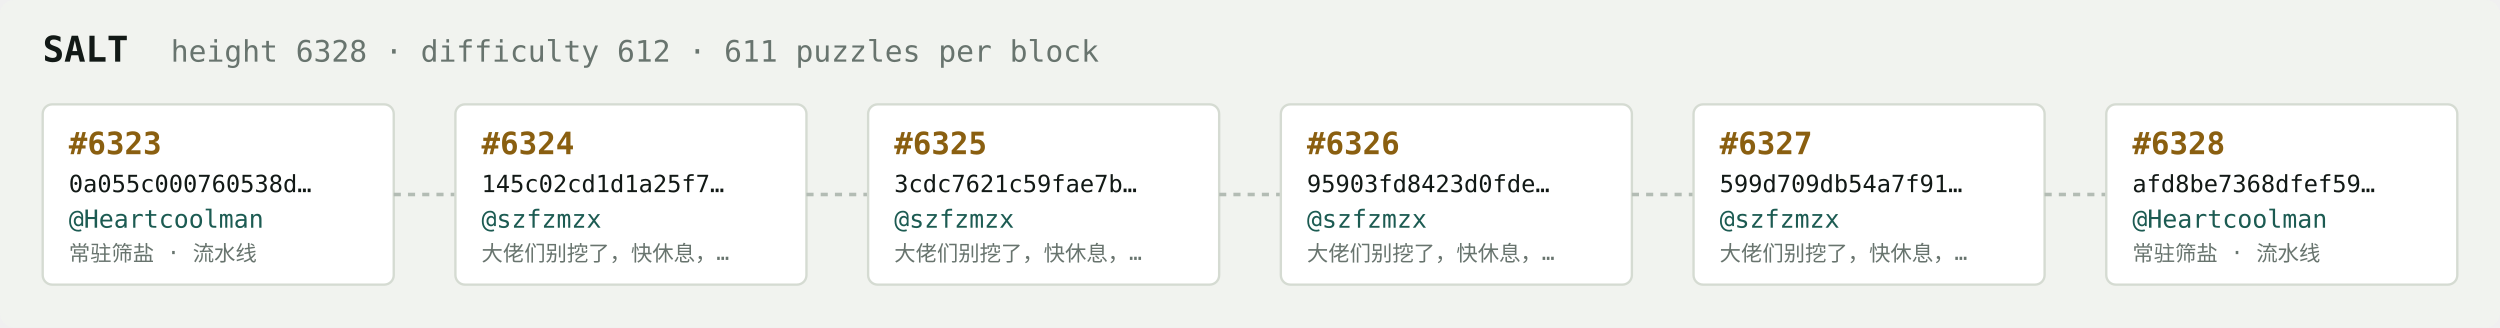
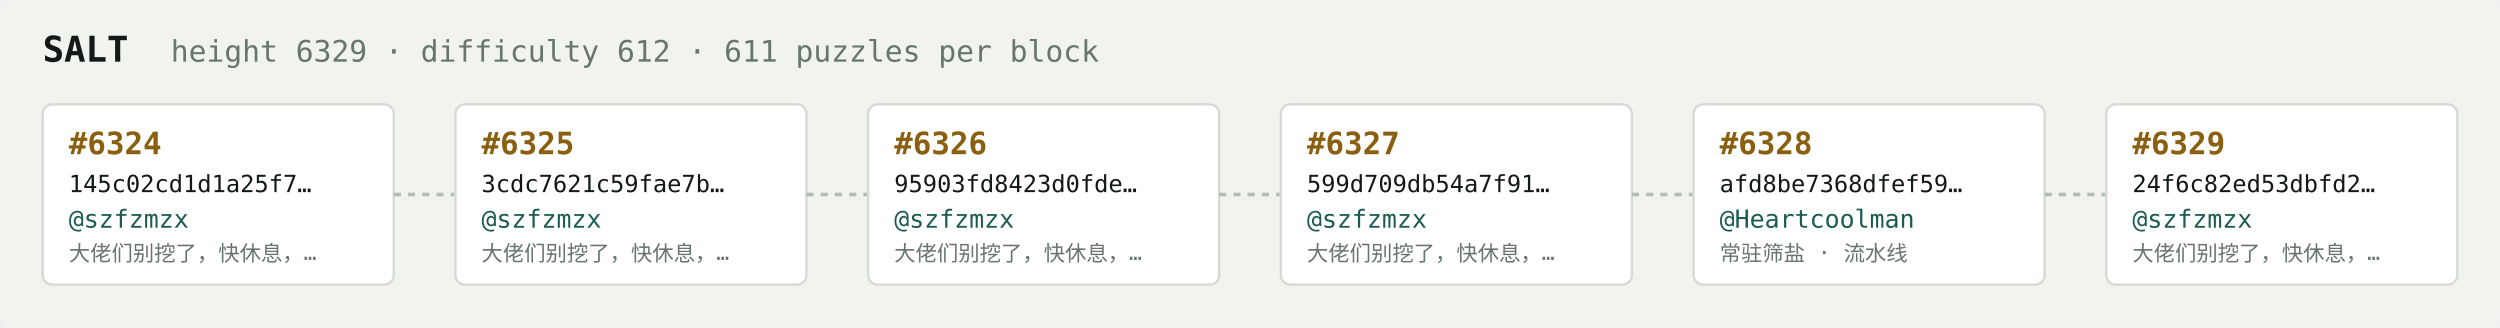
<svg xmlns="http://www.w3.org/2000/svg" width="1054" height="138" viewBox="0 0 1054 138" font-family="ui-monospace,SFMono-Regular,Menlo,monospace">
  <rect fill="#f1f3ef" width="1054" height="138" rx="6" />
  <text x="18" y="26" fill="#121916" font-size="15" font-weight="700">SALT</text>
-   <text x="72" y="26" fill="#68746e" font-size="12.5">height 6328 · difficulty 612 · 611 puzzles per block</text>
+   <text x="72" y="26" fill="#68746e" font-size="12.5">height 6329 · difficulty 612 · 611 puzzles per block</text>
  <rect x="18" y="44" width="148" height="76" rx="4" fill="#ffffff" stroke="#d5dbd2" stroke-width="1" />
-   <text x="29" y="65" fill="#8a5f10" font-size="13" font-weight="700">#6323</text>
-   <text x="29" y="81" fill="#121916" font-size="10">0a055c000760538d…</text>
-   <text x="29" y="96" fill="#1c5b52" font-size="10.5">@Heartcoolman</text>
-   <text x="29" y="110" fill="#68746e" font-size="9">常驻筛盐 · 流水线</text>
+   <text x="29" y="65" fill="#8a5f10" font-size="13" font-weight="700">#6324</text>
+   <text x="29" y="81" fill="#121916" font-size="10">145c02cd1d1a25f7…</text>
+   <text x="29" y="96" fill="#1c5b52" font-size="10.5">@szfzmzx</text>
+   <text x="29" y="110" fill="#68746e" font-size="9">大佬们别挖了，快休息，…</text>
  <line x1="166" y1="82.0" x2="192" y2="82.0" stroke="#b3bcb4" stroke-width="1.5" stroke-dasharray="3 3" />
  <rect x="192" y="44" width="148" height="76" rx="4" fill="#ffffff" stroke="#d5dbd2" stroke-width="1" />
-   <text x="203" y="65" fill="#8a5f10" font-size="13" font-weight="700">#6324</text>
-   <text x="203" y="81" fill="#121916" font-size="10">145c02cd1d1a25f7…</text>
+   <text x="203" y="65" fill="#8a5f10" font-size="13" font-weight="700">#6325</text>
+   <text x="203" y="81" fill="#121916" font-size="10">3cdc7621c59fae7b…</text>
  <text x="203" y="96" fill="#1c5b52" font-size="10.5">@szfzmzx</text>
  <text x="203" y="110" fill="#68746e" font-size="9">大佬们别挖了，快休息，…</text>
  <line x1="340" y1="82.0" x2="366" y2="82.0" stroke="#b3bcb4" stroke-width="1.5" stroke-dasharray="3 3" />
  <rect x="366" y="44" width="148" height="76" rx="4" fill="#ffffff" stroke="#d5dbd2" stroke-width="1" />
-   <text x="377" y="65" fill="#8a5f10" font-size="13" font-weight="700">#6325</text>
-   <text x="377" y="81" fill="#121916" font-size="10">3cdc7621c59fae7b…</text>
+   <text x="377" y="65" fill="#8a5f10" font-size="13" font-weight="700">#6326</text>
+   <text x="377" y="81" fill="#121916" font-size="10">95903fd8423d0fde…</text>
  <text x="377" y="96" fill="#1c5b52" font-size="10.5">@szfzmzx</text>
  <text x="377" y="110" fill="#68746e" font-size="9">大佬们别挖了，快休息，…</text>
  <line x1="514" y1="82.0" x2="540" y2="82.0" stroke="#b3bcb4" stroke-width="1.5" stroke-dasharray="3 3" />
  <rect x="540" y="44" width="148" height="76" rx="4" fill="#ffffff" stroke="#d5dbd2" stroke-width="1" />
-   <text x="551" y="65" fill="#8a5f10" font-size="13" font-weight="700">#6326</text>
-   <text x="551" y="81" fill="#121916" font-size="10">95903fd8423d0fde…</text>
+   <text x="551" y="65" fill="#8a5f10" font-size="13" font-weight="700">#6327</text>
+   <text x="551" y="81" fill="#121916" font-size="10">599d709db54a7f91…</text>
  <text x="551" y="96" fill="#1c5b52" font-size="10.5">@szfzmzx</text>
  <text x="551" y="110" fill="#68746e" font-size="9">大佬们别挖了，快休息，…</text>
  <line x1="688" y1="82.0" x2="714" y2="82.0" stroke="#b3bcb4" stroke-width="1.5" stroke-dasharray="3 3" />
  <rect x="714" y="44" width="148" height="76" rx="4" fill="#ffffff" stroke="#d5dbd2" stroke-width="1" />
-   <text x="725" y="65" fill="#8a5f10" font-size="13" font-weight="700">#6327</text>
-   <text x="725" y="81" fill="#121916" font-size="10">599d709db54a7f91…</text>
-   <text x="725" y="96" fill="#1c5b52" font-size="10.5">@szfzmzx</text>
-   <text x="725" y="110" fill="#68746e" font-size="9">大佬们别挖了，快休息，…</text>
+   <text x="725" y="65" fill="#8a5f10" font-size="13" font-weight="700">#6328</text>
+   <text x="725" y="81" fill="#121916" font-size="10">afd8be7368dfef59…</text>
+   <text x="725" y="96" fill="#1c5b52" font-size="10.5">@Heartcoolman</text>
+   <text x="725" y="110" fill="#68746e" font-size="9">常驻筛盐 · 流水线</text>
  <line x1="862" y1="82.0" x2="888" y2="82.0" stroke="#b3bcb4" stroke-width="1.5" stroke-dasharray="3 3" />
  <rect x="888" y="44" width="148" height="76" rx="4" fill="#ffffff" stroke="#d5dbd2" stroke-width="1" />
-   <text x="899" y="65" fill="#8a5f10" font-size="13" font-weight="700">#6328</text>
-   <text x="899" y="81" fill="#121916" font-size="10">afd8be7368dfef59…</text>
-   <text x="899" y="96" fill="#1c5b52" font-size="10.5">@Heartcoolman</text>
-   <text x="899" y="110" fill="#68746e" font-size="9">常驻筛盐 · 流水线</text>
+   <text x="899" y="65" fill="#8a5f10" font-size="13" font-weight="700">#6329</text>
+   <text x="899" y="81" fill="#121916" font-size="10">24f6c82ed53dbfd2…</text>
+   <text x="899" y="96" fill="#1c5b52" font-size="10.5">@szfzmzx</text>
+   <text x="899" y="110" fill="#68746e" font-size="9">大佬们别挖了，快休息，…</text>
</svg>
